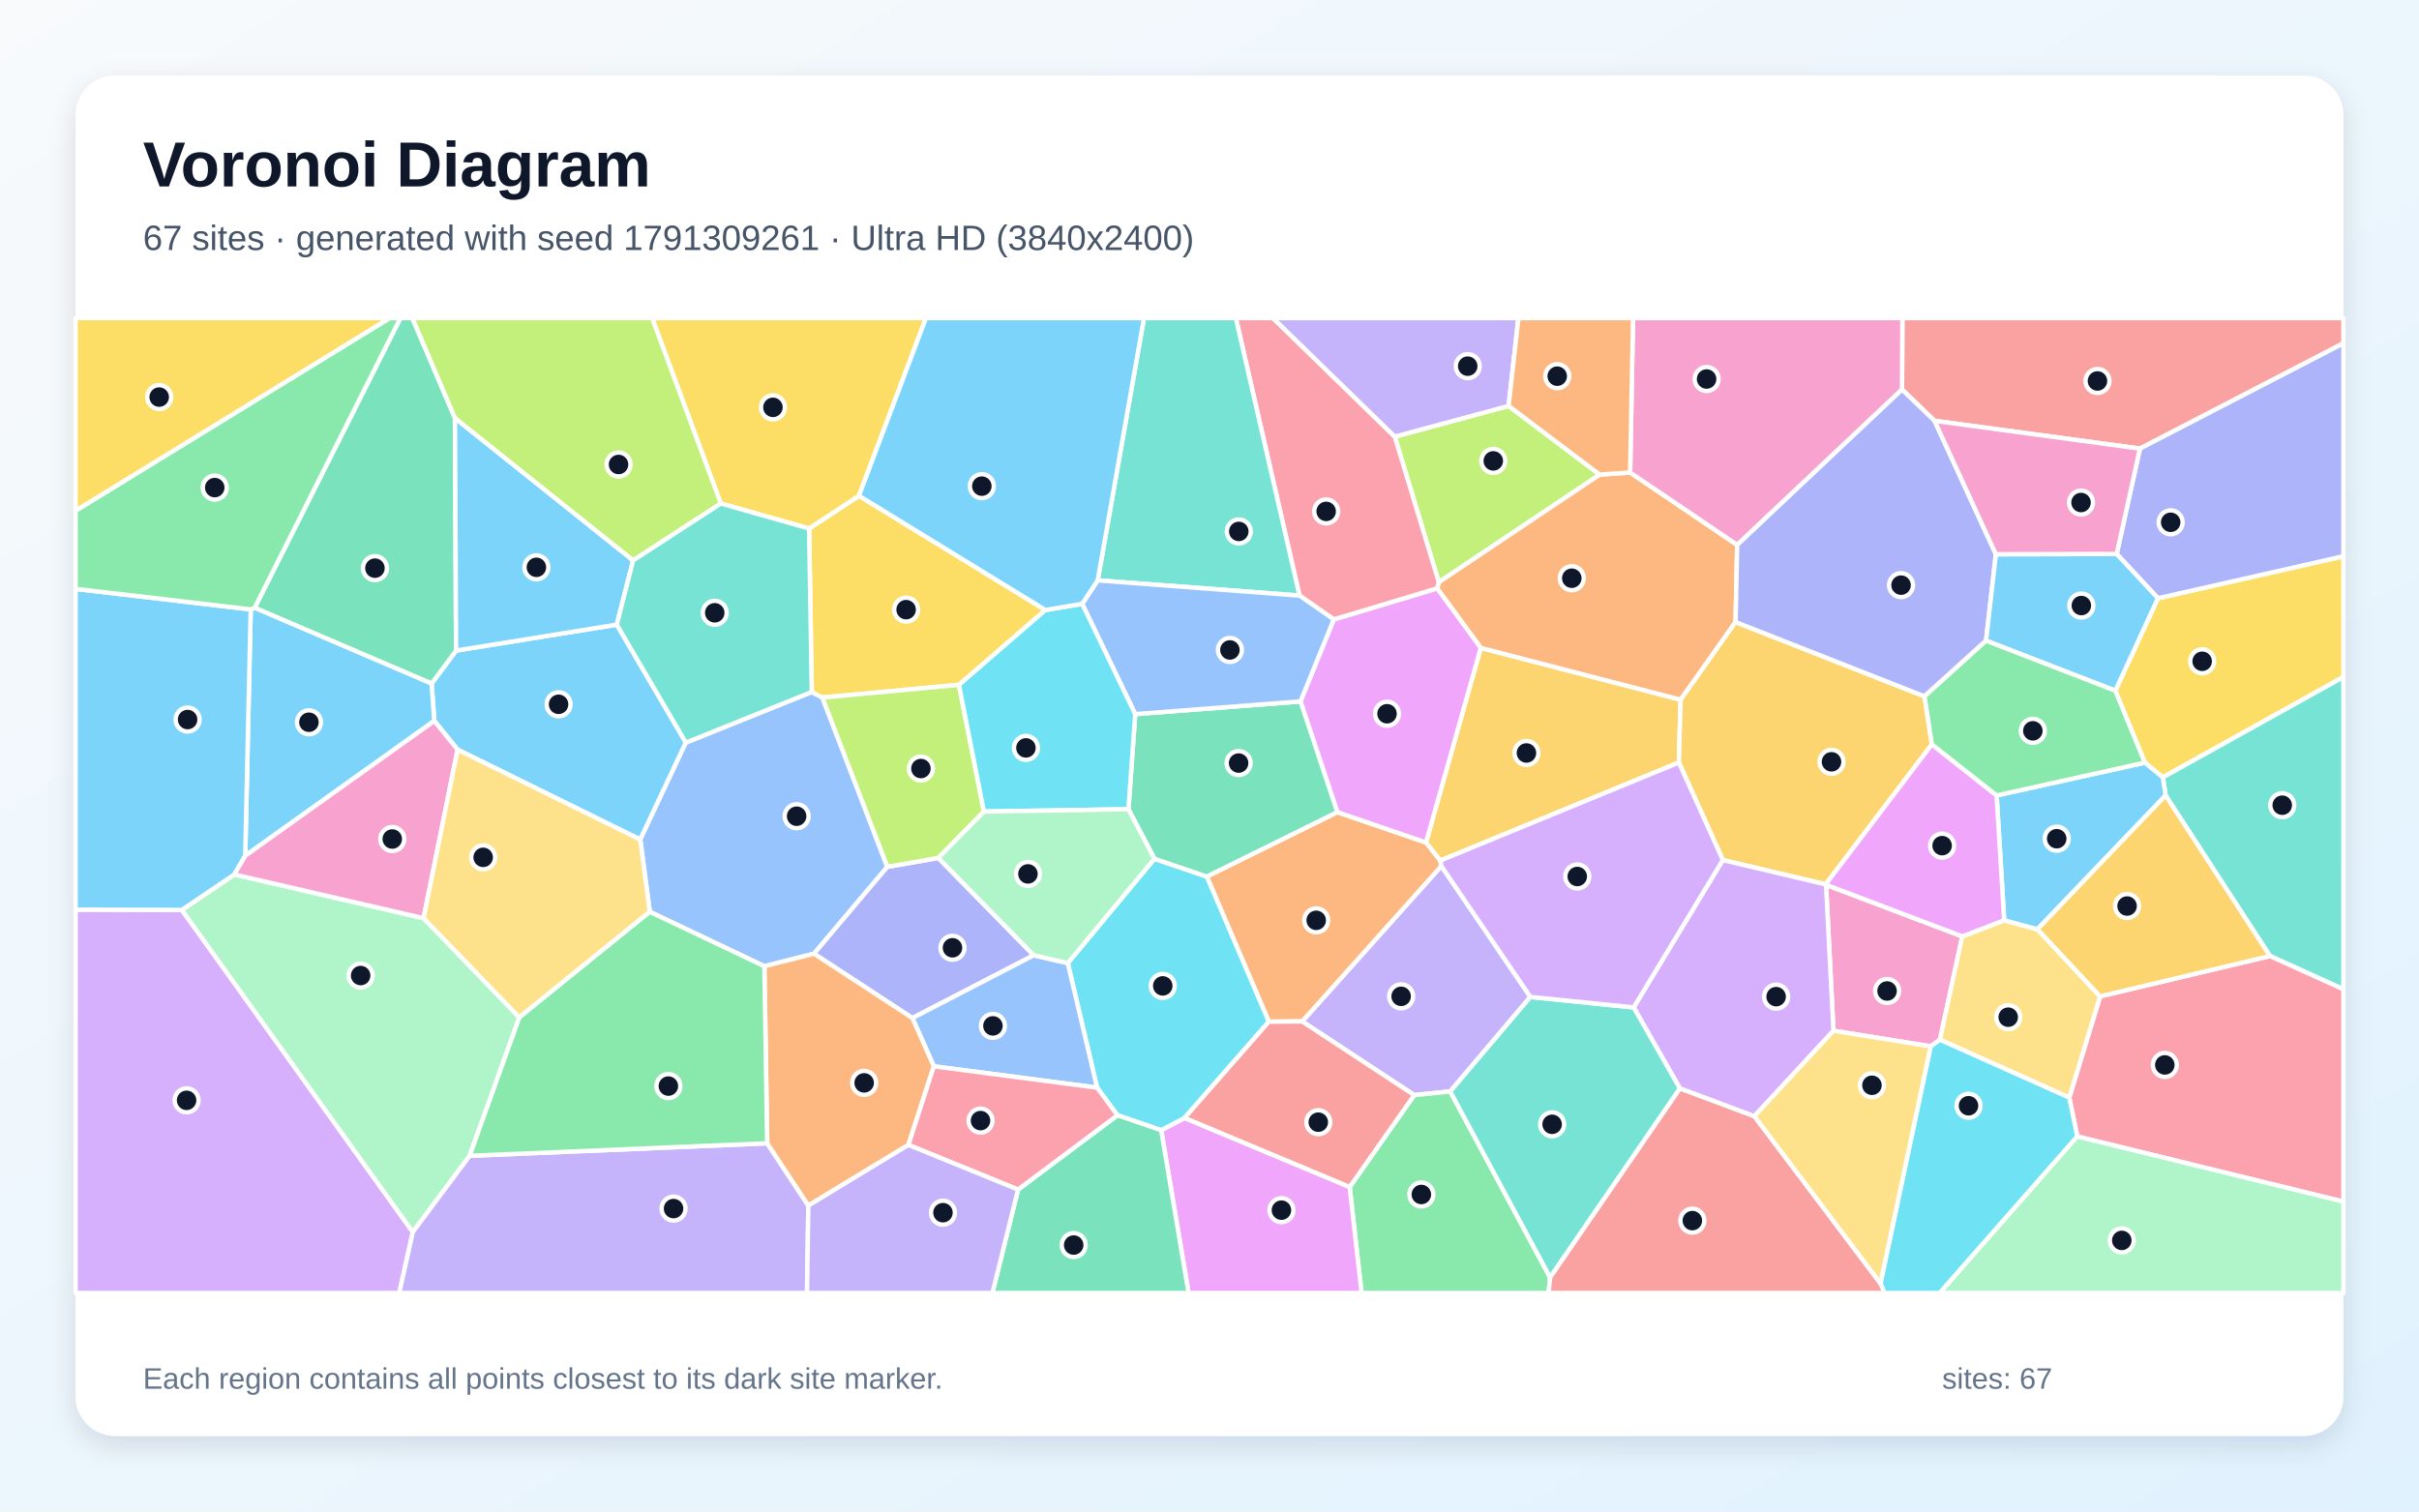
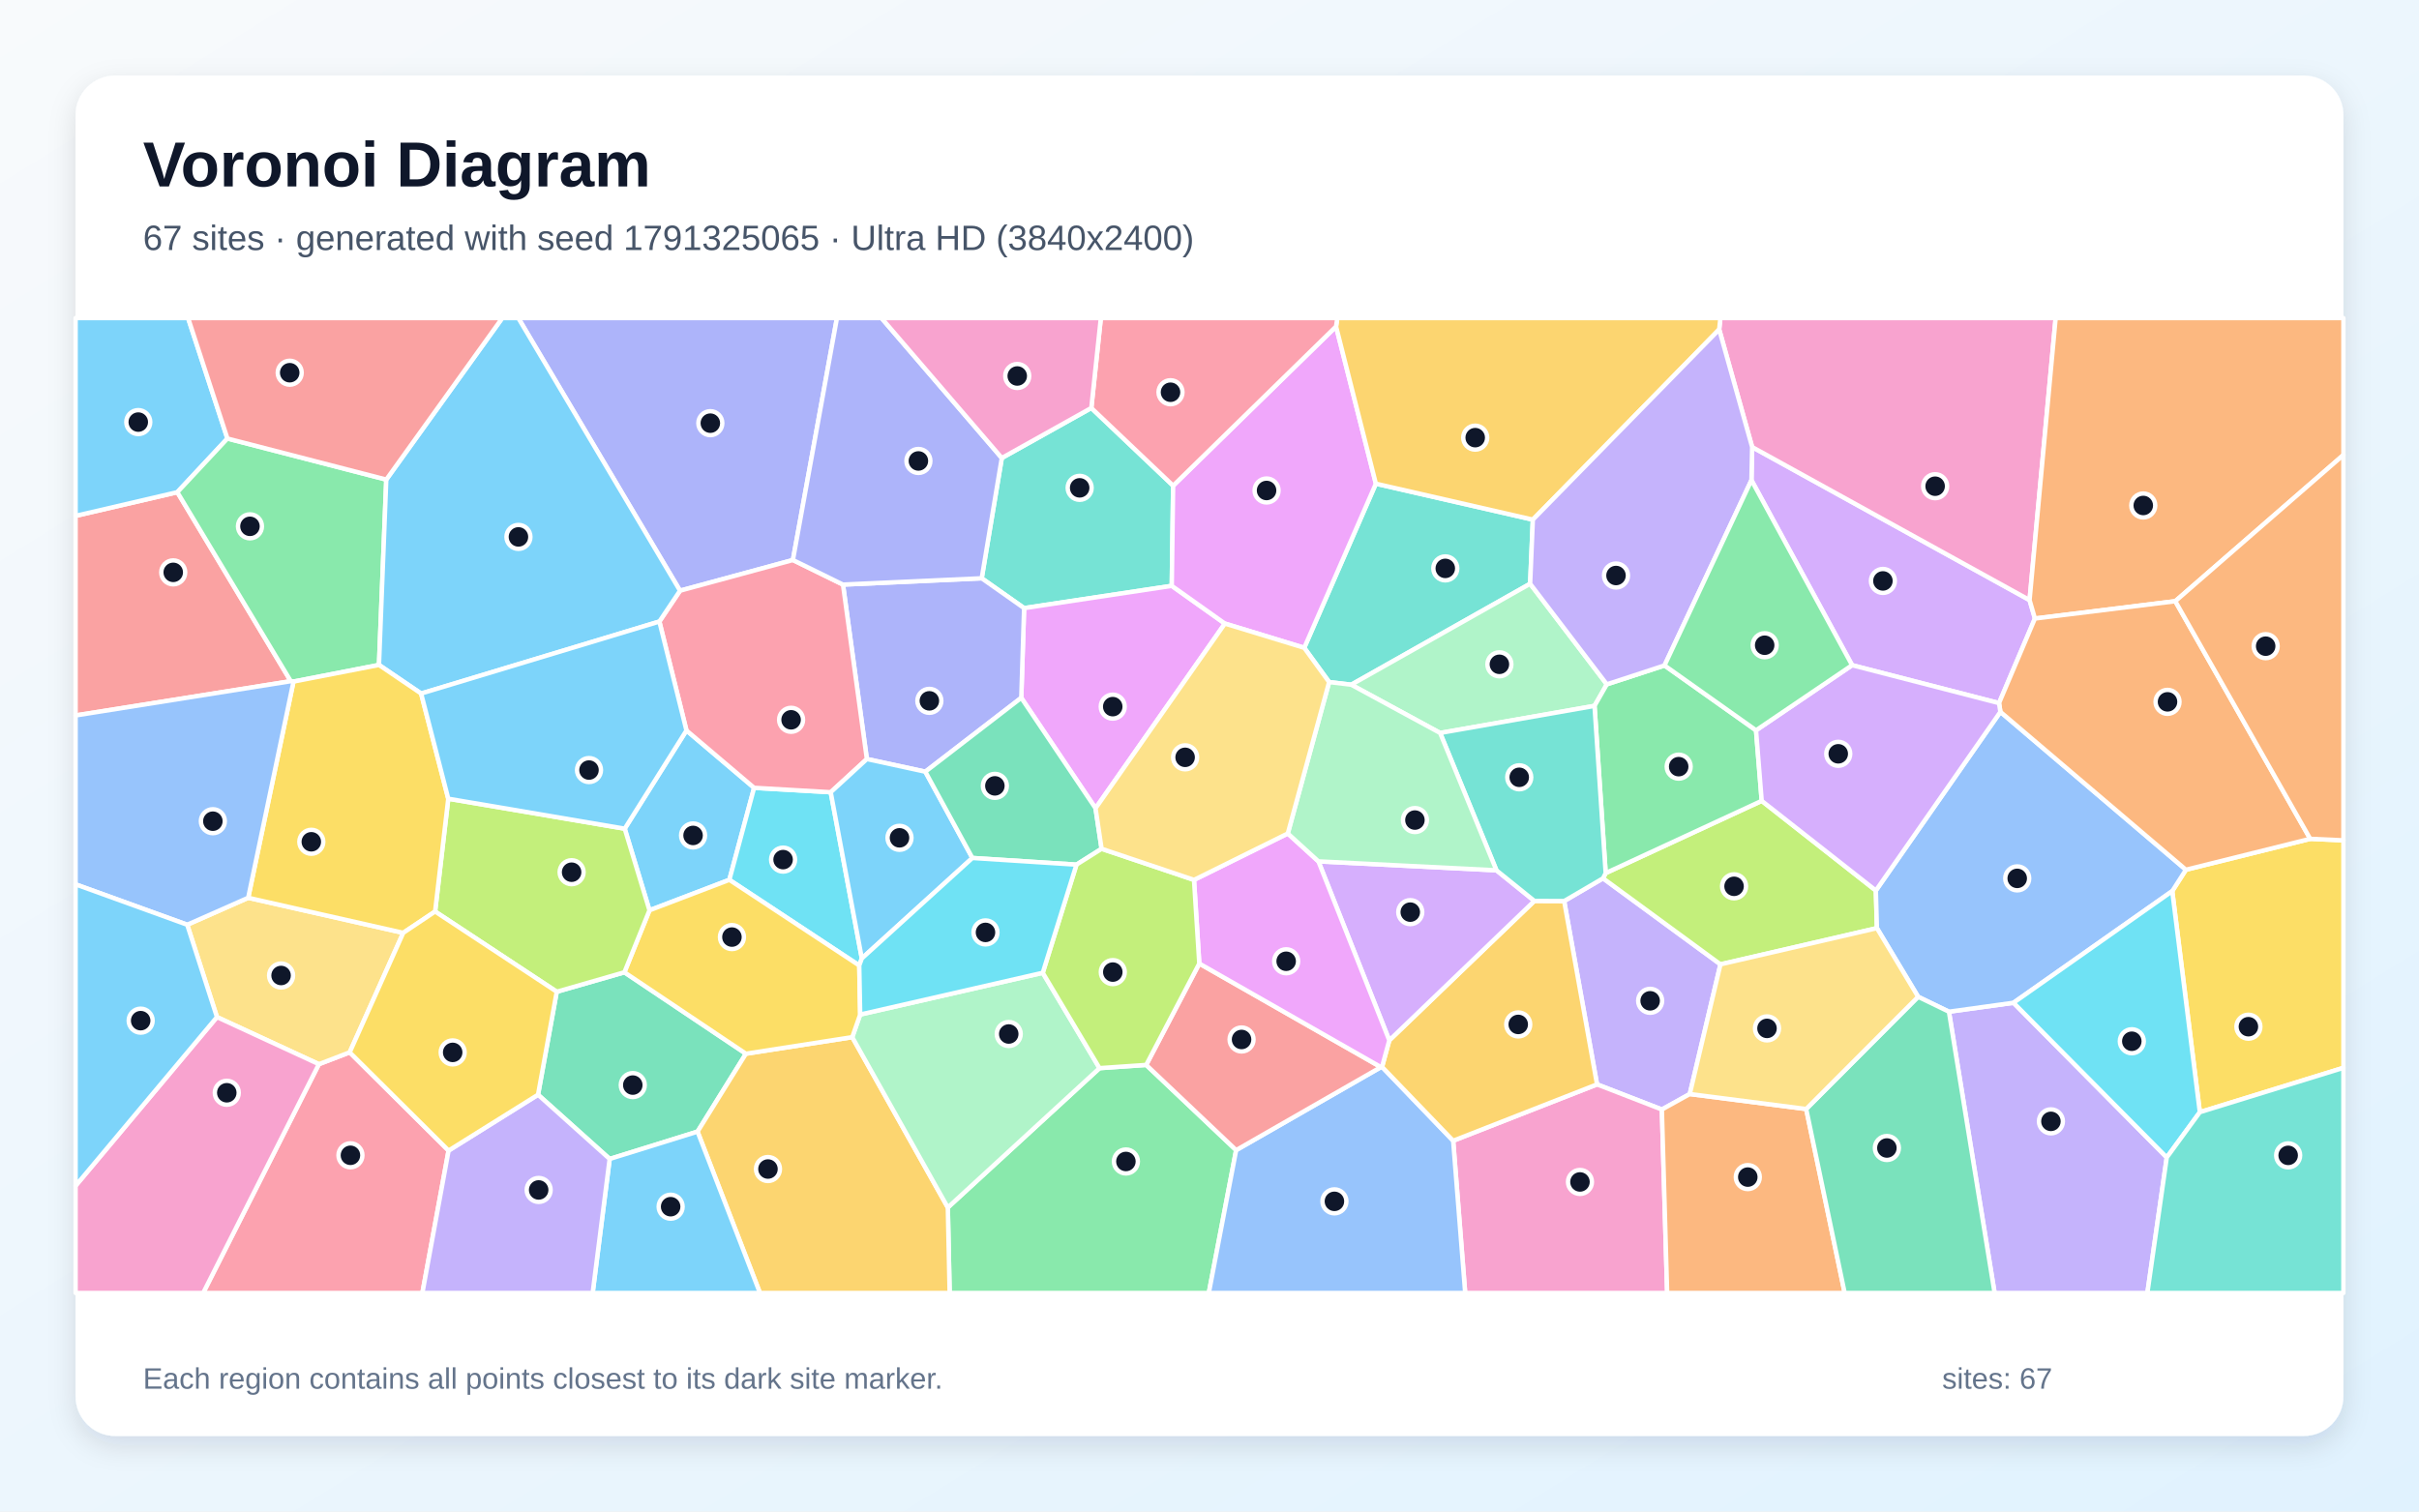
<svg xmlns="http://www.w3.org/2000/svg" width="3840" height="2400" viewBox="0 0 3840 2400" role="img" aria-labelledby="title description">
  <defs>
    <linearGradient id="background" x1="0" y1="0" x2="1" y2="1">
      <stop stop-color="#F8FAFC" />
      <stop offset="1" stop-color="#E0F2FE" />
    </linearGradient>
    <filter id="shadow" x="-5%" y="-5%" width="110%" height="110%">
      <feDropShadow dx="0" dy="15" stdDeviation="22" flood-color="#0F172A" flood-opacity=".12" />
    </filter>
  </defs>
  <rect width="3840" height="2400" fill="url(#background)" />
  <rect x="120" y="120" width="3600" height="2160" rx="63" fill="#FFFFFF" filter="url(#shadow)" />
  <g font-family="Arial, sans-serif">
    <text x="227" y="296" font-size="101" font-weight="700" fill="#0F172A">Voronoi Diagram</text>
-     <text x="227" y="397" font-size="56" fill="#475569">67 sites · generated with seed 1791309261 · Ultra HD (3840x2400)</text>
+     <text x="227" y="397" font-size="56" fill="#475569">67 sites · generated with seed 1791325065 · Ultra HD (3840x2400)</text>
  </g>
  <g stroke="#FFFFFF" stroke-width="7" stroke-linejoin="round">
-     <polygon points="726.4,1190.3 689.4,1144.7 685.1,1085.4 724.0,1033.0 979.1,991.8 1088.8,1179.1 1016.4,1333.1" fill="#38BDF8" fill-opacity="0.65" />
-     <polygon points="2429.4,1582.9 2302.1,1733.0 2245.0,1738.8 2067.1,1621.8 2288.0,1375.1" fill="#A78BFA" fill-opacity="0.65" />
-     <polygon points="3064.8,1661.4 2910.5,1636.6 2898.7,1404.9 3115.0,1486.8 3079.5,1650.9" fill="#F472B6" fill-opacity="0.65" />
-     <polygon points="2014.2,1622.3 1915.7,1391.8 2122.9,1289.5 2263.7,1337.7 2286.5,1366.4 2288.0,1375.1 2067.1,1621.8" fill="#FB923C" fill-opacity="0.65" />
-     <polygon points="3433.4,1234.3 3404.8,1210.9 3357.9,1096.7 3425.6,949.9 3720.0,883.2 3720.0,1074.9" fill="#FACC15" fill-opacity="0.65" />
-     <polygon points="2142.5,1884.7 2245.0,1738.8 2302.1,1733.0 2460.7,2028.4 2458.3,2053.0 2161.4,2053.0" fill="#4ADE80" fill-opacity="0.65" />
-     <polygon points="3603.4,1518.0 3437.7,1263.0 3433.4,1234.3 3720.0,1074.9 3720.0,1570.8" fill="#2DD4BF" fill-opacity="0.65" />
-     <polygon points="1213.4,1534.2 1031.5,1447.8 1016.4,1333.1 1088.8,1179.1 1288.6,1098.7 1305.5,1107.6 1408.6,1376.4 1292.1,1514.3" fill="#60A5FA" fill-opacity="0.65" />
-     <polygon points="1843.3,1794.6 1880.4,1775.0 2142.5,1884.7 2161.4,2053.0 1886.8,2053.0" fill="#E879F9" fill-opacity="0.65" />
-     <polygon points="722.2,663.8 724.0,1033.0 685.1,1085.4 404.2,965.1 635.6,505.0 654.6,505.0" fill="#34D399" fill-opacity="0.65" />
-     <polygon points="3397.0,712.3 3071.0,668.2 3019.3,618.5 3019.9,505.0 3720.0,505.0 3720.0,545.1" fill="#F87171" fill-opacity="0.65" />
-     <polygon points="1641.0,1516.8 1448.4,1616.5 1292.1,1514.3 1408.6,1376.4 1489.5,1362.2" fill="#818CF8" fill-opacity="0.65" />
-     <polygon points="2350.6,1028.7 2667.9,1111.0 2665.1,1210.7 2286.5,1366.4 2263.7,1337.7" fill="#FBBF24" fill-opacity="0.65" />
-     <polygon points="2394.8,644.5 2539.4,753.6 2284.0,924.5 2214.1,693.3" fill="#A3E635" fill-opacity="0.65" />
-     <polygon points="120.0,1444.3 288.7,1444.8 655.3,1956.3 633.8,2053.0 120.0,2053.0" fill="#C084FC" fill-opacity="0.65" />
-     <polygon points="3297.6,1804.5 3284.8,1742.8 3333.8,1582.0 3603.4,1518.0 3720.0,1570.8 3720.0,1908.0" fill="#FB7185" fill-opacity="0.65" />
-     <polygon points="1773.9,1770.8 1741.6,1727.0 1695.0,1529.2 1832.6,1363.5 1915.7,1391.8 2014.2,1622.3 1880.4,1775.0 1843.3,1794.6" fill="#22D3EE" fill-opacity="0.65" />
-     <polygon points="824.4,1615.4 745.5,1835.2 655.3,1956.3 288.7,1444.8 372.0,1388.5 672.4,1457.9" fill="#86EFAC" fill-opacity="0.65" />
-     <polygon points="3079.5,1650.9 3115.0,1486.8 3181.5,1461.2 3234.3,1475.5 3333.8,1582.0 3284.8,1742.8" fill="#FCD34D" fill-opacity="0.65" />
-     <polygon points="389.3,1358.8 398.0,967.6 404.2,965.1 685.1,1085.4 689.4,1144.7" fill="#38BDF8" fill-opacity="0.65" />
-     <polygon points="398.0,967.6 389.3,1358.8 372.0,1388.5 288.7,1444.8 120.0,1444.3 120.0,935.0" fill="#38BDF8" fill-opacity="0.65" />
-     <polygon points="655.3,1956.3 745.5,1835.2 1217.9,1815.3 1283.2,1914.2 1281.1,2053.0 633.8,2053.0" fill="#A78BFA" fill-opacity="0.65" />
-     <polygon points="672.4,1457.9 372.0,1388.5 389.3,1358.8 689.4,1144.7 726.4,1190.3" fill="#F472B6" fill-opacity="0.65" />
-     <polygon points="2281.3,934.2 2284.0,924.5 2539.4,753.6 2587.7,750.2 2757.7,865.2 2755.1,987.7 2667.9,1111.0 2350.6,1028.7" fill="#FB923C" fill-opacity="0.65" />
-     <polygon points="1284.4,839.2 1363.5,787.2 1659.5,968.6 1522.3,1087.4 1305.5,1107.6 1288.6,1098.7" fill="#FACC15" fill-opacity="0.65" />
-     <polygon points="404.2,965.1 398.0,967.6 120.0,935.0 120.0,810.9 618.5,505.0 635.6,505.0" fill="#4ADE80" fill-opacity="0.65" />
-     <polygon points="2666.9,1728.1 2460.7,2028.4 2302.1,1733.0 2429.4,1582.9 2593.6,1599.6" fill="#2DD4BF" fill-opacity="0.65" />
-     <polygon points="1482.4,1693.1 1448.4,1616.5 1641.0,1516.8 1695.0,1529.2 1741.6,1727.0" fill="#60A5FA" fill-opacity="0.65" />
-     <polygon points="2064.4,1113.7 2117.3,983.5 2281.3,934.2 2350.6,1028.7 2263.7,1337.7 2122.9,1289.5" fill="#E879F9" fill-opacity="0.65" />
-     <polygon points="1791.3,1284.9 1802.1,1133.9 2064.4,1113.7 2122.9,1289.5 1915.7,1391.8 1832.6,1363.5" fill="#34D399" fill-opacity="0.65" />
-     <polygon points="1880.4,1775.0 2014.2,1622.3 2067.1,1621.8 2245.0,1738.8 2142.5,1884.7" fill="#F87171" fill-opacity="0.65" />
-     <polygon points="3425.6,949.9 3360.1,879.6 3397.0,712.3 3720.0,545.1 3720.0,883.2" fill="#818CF8" fill-opacity="0.65" />
-     <polygon points="2735.0,1365.7 2665.1,1210.7 2667.9,1111.0 2755.1,987.7 3055.0,1105.7 3066.7,1181.9 2898.1,1404.2" fill="#FBBF24" fill-opacity="0.65" />
-     <polygon points="1561.9,1288.6 1489.5,1362.2 1408.6,1376.4 1305.5,1107.6 1522.3,1087.4" fill="#A3E635" fill-opacity="0.65" />
-     <polygon points="2665.1,1210.7 2735.0,1365.7 2593.6,1599.6 2429.4,1582.9 2288.0,1375.1 2286.5,1366.4" fill="#C084FC" fill-opacity="0.65" />
-     <polygon points="2214.1,693.3 2284.0,924.5 2281.3,934.2 2117.3,983.5 2062.9,945.7 1961.8,505.0 2020.8,505.0" fill="#FB7185" fill-opacity="0.65" />
-     <polygon points="2985.1,2037.7 3064.8,1661.4 3079.5,1650.9 3284.8,1742.8 3297.6,1804.5 3079.2,2053.0 2991.5,2053.0" fill="#22D3EE" fill-opacity="0.65" />
-     <polygon points="3297.6,1804.5 3720.0,1908.0 3720.0,2053.0 3079.2,2053.0" fill="#86EFAC" fill-opacity="0.65" />
-     <polygon points="824.4,1615.4 672.4,1457.9 726.4,1190.3 1016.4,1333.1 1031.5,1447.8" fill="#FCD34D" fill-opacity="0.65" />
-     <polygon points="3437.7,1263.0 3234.3,1475.5 3181.5,1461.2 3169.5,1263.0 3404.8,1210.9 3433.4,1234.3" fill="#38BDF8" fill-opacity="0.65" />
-     <polygon points="1005.1,889.8 979.1,991.8 724.0,1033.0 722.2,663.8" fill="#38BDF8" fill-opacity="0.65" />
-     <polygon points="2394.8,644.5 2214.1,693.3 2020.8,505.0 2410.4,505.0" fill="#A78BFA" fill-opacity="0.65" />
-     <polygon points="3019.3,618.5 2757.7,865.2 2587.7,750.2 2592.3,505.0 3019.9,505.0" fill="#F472B6" fill-opacity="0.65" />
-     <polygon points="1442.0,1817.9 1283.2,1914.2 1217.9,1815.3 1213.4,1534.2 1292.1,1514.3 1448.4,1616.5 1482.4,1693.1" fill="#FB923C" fill-opacity="0.65" />
-     <polygon points="1363.5,787.2 1284.4,839.2 1144.2,799.5 1035.2,505.0 1469.9,505.0" fill="#FACC15" fill-opacity="0.65" />
-     <polygon points="1217.9,1815.3 745.5,1835.2 824.4,1615.4 1031.5,1447.8 1213.4,1534.2" fill="#4ADE80" fill-opacity="0.65" />
-     <polygon points="2062.9,945.7 1742.5,921.5 1816.0,505.0 1961.8,505.0" fill="#2DD4BF" fill-opacity="0.65" />
-     <polygon points="1742.5,921.5 2062.9,945.7 2117.3,983.5 2064.4,1113.7 1802.1,1133.9 1717.9,958.8" fill="#60A5FA" fill-opacity="0.65" />
-     <polygon points="2898.1,1404.2 3066.7,1181.9 3169.5,1263.0 3181.5,1461.2 3115.0,1486.8 2898.7,1404.9" fill="#E879F9" fill-opacity="0.65" />
-     <polygon points="1616.1,1888.8 1773.9,1770.8 1843.3,1794.6 1886.8,2053.0 1575.4,2053.0" fill="#34D399" fill-opacity="0.65" />
-     <polygon points="2460.7,2028.4 2666.9,1728.1 2785.0,1772.3 2985.1,2037.7 2991.5,2053.0 2458.3,2053.0" fill="#F87171" fill-opacity="0.65" />
-     <polygon points="3019.3,618.5 3071.0,668.2 3168.3,880.0 3152.7,1017.3 3055.0,1105.7 2755.1,987.7 2757.7,865.2" fill="#818CF8" fill-opacity="0.65" />
-     <polygon points="3333.8,1582.0 3234.3,1475.5 3437.7,1263.0 3603.4,1518.0" fill="#FBBF24" fill-opacity="0.65" />
-     <polygon points="1144.2,799.5 1005.1,889.8 722.2,663.8 654.6,505.0 1035.2,505.0" fill="#A3E635" fill-opacity="0.65" />
-     <polygon points="2785.0,1772.3 2666.9,1728.1 2593.6,1599.6 2735.0,1365.7 2898.1,1404.2 2898.7,1404.9 2910.5,1636.6" fill="#C084FC" fill-opacity="0.65" />
-     <polygon points="1442.0,1817.9 1482.4,1693.1 1741.6,1727.0 1773.9,1770.8 1616.1,1888.8" fill="#FB7185" fill-opacity="0.65" />
-     <polygon points="1717.9,958.8 1802.1,1133.9 1791.3,1284.9 1561.9,1288.6 1522.3,1087.4 1659.5,968.6" fill="#22D3EE" fill-opacity="0.65" />
-     <polygon points="1561.9,1288.6 1791.3,1284.9 1832.6,1363.5 1695.0,1529.2 1641.0,1516.8 1489.5,1362.2" fill="#86EFAC" fill-opacity="0.65" />
-     <polygon points="2785.0,1772.3 2910.5,1636.6 3064.8,1661.4 2985.1,2037.7" fill="#FCD34D" fill-opacity="0.65" />
-     <polygon points="1742.5,921.5 1717.9,958.8 1659.5,968.6 1363.5,787.2 1469.9,505.0 1816.0,505.0" fill="#38BDF8" fill-opacity="0.65" />
-     <polygon points="3152.7,1017.3 3168.3,880.0 3360.1,879.6 3425.6,949.9 3357.9,1096.7" fill="#38BDF8" fill-opacity="0.65" />
-     <polygon points="1283.2,1914.2 1442.0,1817.9 1616.1,1888.8 1575.4,2053.0 1281.1,2053.0" fill="#A78BFA" fill-opacity="0.65" />
-     <polygon points="3168.3,880.0 3071.0,668.2 3397.0,712.3 3360.1,879.6" fill="#F472B6" fill-opacity="0.65" />
-     <polygon points="2587.7,750.2 2539.4,753.6 2394.8,644.5 2410.4,505.0 2592.3,505.0" fill="#FB923C" fill-opacity="0.65" />
-     <polygon points="120.0,810.9 120.0,505.0 618.5,505.0" fill="#FACC15" fill-opacity="0.65" />
-     <polygon points="3169.5,1263.0 3066.7,1181.9 3055.0,1105.7 3152.7,1017.3 3357.9,1096.7 3404.8,1210.9" fill="#4ADE80" fill-opacity="0.65" />
-     <polygon points="1144.2,799.5 1284.4,839.2 1288.6,1098.7 1088.8,1179.1 979.1,991.8 1005.1,889.8" fill="#2DD4BF" fill-opacity="0.65" />
+     <polygon points="1089.7,1159.8 1197.1,1250.9 1157.8,1397.0 1031.0,1445.4 991.7,1315.8" fill="#38BDF8" fill-opacity="0.65" />
+     <polygon points="2483.0,1430.7 2544.7,1394.6 2731.1,1531.2 2682.4,1737.1 2638.1,1761.7 2535.2,1721.8" fill="#A78BFA" fill-opacity="0.65" />
+     <polygon points="2306.8,1811.3 2535.2,1721.8 2638.1,1761.7 2646.5,2053.0 2325.9,2053.0" fill="#F472B6" fill-opacity="0.65" />
+     <polygon points="2638.1,1761.7 2682.4,1737.1 2867.2,1760.9 2928.3,2053.0 2646.5,2053.0" fill="#FB923C" fill-opacity="0.65" />
+     <polygon points="3492.1,1765.9 3448.3,1414.9 3470.0,1381.0 3667.3,1331.9 3720.0,1334.3 3720.0,1695.5" fill="#FACC15" fill-opacity="0.65" />
+     <polygon points="1504.6,1917.3 1745.4,1696.0 1819.5,1690.9 1962.3,1826.2 1918.9,2053.0 1507.5,2053.0" fill="#4ADE80" fill-opacity="0.65" />
+     <polygon points="1732.4,647.8 1862.3,771.2 1860.1,930.2 1625.7,965.6 1558.4,918.2 1590.3,727.2" fill="#2DD4BF" fill-opacity="0.65" />
+     <polygon points="1962.3,1826.2 2192.1,1694.4 2193.9,1694.0 2306.8,1811.3 2325.9,2053.0 1918.9,2053.0" fill="#60A5FA" fill-opacity="0.65" />
+     <polygon points="1739.1,1283.4 1621.2,1108.0 1625.7,965.6 1860.1,930.2 1944.4,990.1" fill="#E879F9" fill-opacity="0.65" />
+     <polygon points="967.8,1840.2 854.1,1738.2 883.8,1574.7 991.2,1543.8 1184.1,1673.1 1107.3,1796.8" fill="#34D399" fill-opacity="0.65" />
+     <polygon points="461.6,1081.6 120.0,1136.0 120.0,819.1 281.5,781.5" fill="#F87171" fill-opacity="0.65" />
+     <polygon points="1468.9,1225.3 1376.1,1205.2 1338.2,928.2 1558.4,918.2 1625.7,965.6 1621.2,1108.0" fill="#818CF8" fill-opacity="0.65" />
+     <polygon points="1107.3,1796.8 1184.1,1673.1 1352.9,1646.8 1504.6,1917.3 1507.5,2053.0 1206.4,2053.0" fill="#FBBF24" fill-opacity="0.65" />
+     <polygon points="2548.9,1386.3 2796.6,1271.6 2977.8,1414.0 2979.5,1473.7 2731.1,1531.2 2544.7,1394.6" fill="#A3E635" fill-opacity="0.65" />
+     <polygon points="2940.1,1056.2 2780.3,762.4 2781.4,709.8 3221.8,952.8 3230.3,982.1 3173.3,1116.4" fill="#C084FC" fill-opacity="0.65" />
+     <polygon points="506.2,1689.7 555.1,1670.9 712.1,1826.9 670.5,2053.0 322.5,2053.0" fill="#FB7185" fill-opacity="0.65" />
+     <polygon points="1368.1,1521.8 1364.0,1533.0 1157.8,1397.0 1197.1,1250.9 1318.7,1257.9" fill="#22D3EE" fill-opacity="0.65" />
+     <polygon points="1352.9,1646.8 1365.5,1610.9 1655.3,1544.6 1745.4,1696.0 1504.6,1917.3" fill="#86EFAC" fill-opacity="0.65" />
+     <polygon points="297.2,1468.3 394.0,1425.5 640.1,1481.2 555.1,1670.9 506.2,1689.7 344.4,1614.9" fill="#FCD34D" fill-opacity="0.65" />
+     <polygon points="967.8,1840.2 1107.3,1796.8 1206.4,2053.0 940.8,2053.0" fill="#38BDF8" fill-opacity="0.65" />
+     <polygon points="361.0,696.3 281.5,781.5 120.0,819.1 120.0,505.0 298.6,505.0" fill="#38BDF8" fill-opacity="0.65" />
+     <polygon points="3093.8,1606.4 3196.3,1592.2 3439.6,1837.8 3408.8,2053.0 3166.3,2053.0" fill="#A78BFA" fill-opacity="0.65" />
+     <polygon points="3221.8,952.8 2781.4,709.8 2729.1,523.1 2731.0,505.0 3263.2,505.0" fill="#F472B6" fill-opacity="0.65" />
+     <polygon points="3453.1,954.6 3230.3,982.1 3221.8,952.8 3263.2,505.0 3720.0,505.0 3720.0,722.4" fill="#FB923C" fill-opacity="0.65" />
+     <polygon points="1365.5,1610.9 1352.9,1646.8 1184.1,1673.1 991.2,1543.8 1031.0,1445.4 1157.8,1397.0 1364.0,1533.0" fill="#FACC15" fill-opacity="0.65" />
+     <polygon points="613.2,761.5 601.6,1055.8 465.9,1082.2 461.6,1081.6 281.5,781.5 361.0,696.3" fill="#4ADE80" fill-opacity="0.65" />
+     <polygon points="2433.3,825.1 2429.0,926.9 2145.0,1087.2 2109.9,1083.0 2070.4,1028.6 2184.1,768.0" fill="#2DD4BF" fill-opacity="0.65" />
+     <polygon points="3175.5,1130.3 3470.0,1381.0 3448.3,1414.9 3196.3,1592.2 3093.8,1606.4 3044.9,1582.7 2979.5,1473.7 2977.8,1414.0" fill="#60A5FA" fill-opacity="0.65" />
+     <polygon points="2120.9,518.4 2184.1,768.0 2070.4,1028.6 1944.4,990.1 1860.1,930.2 1862.3,771.2" fill="#E879F9" fill-opacity="0.65" />
+     <polygon points="2867.2,1760.9 3044.9,1582.7 3093.8,1606.4 3166.3,2053.0 2928.3,2053.0" fill="#34D399" fill-opacity="0.65" />
+     <polygon points="1903.8,1529.9 2192.1,1694.4 1962.3,1826.2 1819.5,1690.9" fill="#F87171" fill-opacity="0.65" />
+     <polygon points="1258.7,889.2 1079.5,937.9 822.8,505.0 1328.6,505.0" fill="#818CF8" fill-opacity="0.65" />
+     <polygon points="2193.9,1694.0 2205.4,1651.9 2435.7,1430.5 2483.0,1430.7 2535.2,1721.8 2306.8,1811.3" fill="#FBBF24" fill-opacity="0.65" />
+     <polygon points="991.2,1543.8 883.8,1574.7 690.7,1447.3 711.6,1268.2 991.7,1315.8 1031.0,1445.4" fill="#A3E635" fill-opacity="0.65" />
+     <polygon points="2375.5,1381.9 2435.7,1430.5 2205.4,1651.9 2092.9,1367.7" fill="#C084FC" fill-opacity="0.65" />
+     <polygon points="1046.7,986.9 1079.5,937.9 1258.7,889.2 1338.2,928.2 1376.1,1205.2 1318.7,1257.9 1197.1,1250.9 1089.7,1159.8" fill="#FB7185" fill-opacity="0.65" />
+     <polygon points="3439.6,1837.8 3196.3,1592.2 3448.3,1414.9 3492.1,1765.9" fill="#22D3EE" fill-opacity="0.65" />
+     <polygon points="2145.0,1087.2 2429.0,926.9 2550.7,1086.6 2531.2,1120.8 2286.1,1163.8" fill="#86EFAC" fill-opacity="0.65" />
+     <polygon points="2979.5,1473.7 3044.9,1582.7 2867.2,1760.9 2682.4,1737.1 2731.1,1531.2" fill="#FCD34D" fill-opacity="0.65" />
+     <polygon points="1543.6,1362.3 1368.1,1521.8 1318.7,1257.9 1376.1,1205.2 1468.9,1225.3" fill="#38BDF8" fill-opacity="0.65" />
+     <polygon points="1079.5,937.9 1046.7,986.9 668.5,1101.2 601.6,1055.8 613.2,761.5 797.3,505.0 822.8,505.0" fill="#38BDF8" fill-opacity="0.65" />
+     <polygon points="712.1,1826.9 854.1,1738.2 967.8,1840.2 940.8,2053.0 670.5,2053.0" fill="#A78BFA" fill-opacity="0.65" />
+     <polygon points="120.0,1882.8 344.4,1614.9 506.2,1689.7 322.5,2053.0 120.0,2053.0" fill="#F472B6" fill-opacity="0.65" />
+     <polygon points="3667.3,1331.9 3470.0,1381.0 3175.5,1130.3 3173.3,1116.4 3230.3,982.1 3453.1,954.6" fill="#FB923C" fill-opacity="0.65" />
+     <polygon points="668.5,1101.2 711.6,1268.2 690.7,1447.3 640.1,1481.2 394.0,1425.5 465.9,1082.2 601.6,1055.8" fill="#FACC15" fill-opacity="0.65" />
+     <polygon points="2531.2,1120.8 2550.7,1086.6 2642.3,1056.6 2787.6,1159.6 2796.6,1271.6 2548.9,1386.3" fill="#4ADE80" fill-opacity="0.65" />
+     <polygon points="2375.5,1381.9 2286.1,1163.8 2531.2,1120.8 2548.9,1386.3 2544.7,1394.6 2483.0,1430.7 2435.7,1430.5" fill="#2DD4BF" fill-opacity="0.65" />
+     <polygon points="394.0,1425.5 297.2,1468.3 120.0,1404.2 120.0,1136.0 461.6,1081.6 465.9,1082.2" fill="#60A5FA" fill-opacity="0.65" />
+     <polygon points="2044.3,1323.4 2092.9,1367.7 2205.4,1651.9 2193.9,1694.0 2192.1,1694.4 1903.8,1529.9 1895.4,1397.1" fill="#E879F9" fill-opacity="0.65" />
+     <polygon points="1748.7,1347.7 1708.8,1372.9 1543.6,1362.3 1468.9,1225.3 1621.2,1108.0 1739.1,1283.4" fill="#34D399" fill-opacity="0.65" />
+     <polygon points="613.2,761.5 361.0,696.3 298.6,505.0 797.3,505.0" fill="#F87171" fill-opacity="0.65" />
+     <polygon points="1590.3,727.2 1558.4,918.2 1338.2,928.2 1258.7,889.2 1328.6,505.0 1399.3,505.0" fill="#818CF8" fill-opacity="0.65" />
+     <polygon points="2729.1,523.1 2433.3,825.1 2184.1,768.0 2120.9,518.4 2122.9,505.0 2731.0,505.0" fill="#FBBF24" fill-opacity="0.65" />
+     <polygon points="1895.4,1397.1 1903.8,1529.9 1819.5,1690.9 1745.4,1696.0 1655.3,1544.6 1708.8,1372.9 1748.7,1347.7" fill="#A3E635" fill-opacity="0.65" />
+     <polygon points="2787.6,1159.6 2940.1,1056.2 3173.3,1116.4 3175.5,1130.3 2977.8,1414.0 2796.6,1271.6" fill="#C084FC" fill-opacity="0.65" />
+     <polygon points="2120.9,518.4 1862.3,771.2 1732.4,647.8 1747.5,505.0 2122.9,505.0" fill="#FB7185" fill-opacity="0.65" />
+     <polygon points="1364.0,1533.0 1368.1,1521.8 1543.6,1362.3 1708.8,1372.9 1655.3,1544.6 1365.5,1610.9" fill="#22D3EE" fill-opacity="0.65" />
+     <polygon points="2375.5,1381.9 2092.9,1367.7 2044.3,1323.4 2109.9,1083.0 2145.0,1087.2 2286.1,1163.8" fill="#86EFAC" fill-opacity="0.65" />
+     <polygon points="2044.3,1323.4 1895.4,1397.1 1748.7,1347.7 1739.1,1283.4 1944.4,990.1 2070.4,1028.6 2109.9,1083.0" fill="#FCD34D" fill-opacity="0.65" />
+     <polygon points="711.6,1268.2 668.5,1101.2 1046.7,986.9 1089.7,1159.8 991.7,1315.8" fill="#38BDF8" fill-opacity="0.65" />
+     <polygon points="120.0,1882.8 120.0,1404.2 297.2,1468.3 344.4,1614.9" fill="#38BDF8" fill-opacity="0.65" />
+     <polygon points="2729.1,523.1 2781.4,709.8 2780.3,762.4 2642.3,1056.6 2550.7,1086.6 2429.0,926.9 2433.3,825.1" fill="#A78BFA" fill-opacity="0.65" />
+     <polygon points="1732.4,647.8 1590.3,727.2 1399.3,505.0 1747.5,505.0" fill="#F472B6" fill-opacity="0.65" />
+     <polygon points="3667.3,1331.9 3453.1,954.6 3720.0,722.4 3720.0,1334.3" fill="#FB923C" fill-opacity="0.65" />
+     <polygon points="712.1,1826.9 555.1,1670.9 640.1,1481.2 690.7,1447.3 883.8,1574.7 854.1,1738.2" fill="#FACC15" fill-opacity="0.65" />
+     <polygon points="2787.6,1159.6 2642.3,1056.6 2780.3,762.4 2940.1,1056.2" fill="#4ADE80" fill-opacity="0.65" />
+     <polygon points="3439.6,1837.8 3492.1,1765.9 3720.0,1695.5 3720.0,2053.0 3408.8,2053.0" fill="#2DD4BF" fill-opacity="0.65" />
  </g>
  <g>
-     <circle cx="886.7" cy="1118.3" r="19" fill="#0F172A" stroke="#FFFFFF" stroke-width="7" />
-     <circle cx="2224.2" cy="1582.0" r="19" fill="#0F172A" stroke="#FFFFFF" stroke-width="7" />
-     <circle cx="2995.6" cy="1573.5" r="19" fill="#0F172A" stroke="#FFFFFF" stroke-width="7" />
-     <circle cx="2089.4" cy="1461.3" r="19" fill="#0F172A" stroke="#FFFFFF" stroke-width="7" />
-     <circle cx="3495.8" cy="1050.0" r="19" fill="#0F172A" stroke="#FFFFFF" stroke-width="7" />
-     <circle cx="2256.3" cy="1896.6" r="19" fill="#0F172A" stroke="#FFFFFF" stroke-width="7" />
-     <circle cx="3622.9" cy="1278.5" r="19" fill="#0F172A" stroke="#FFFFFF" stroke-width="7" />
-     <circle cx="1264.6" cy="1296.0" r="19" fill="#0F172A" stroke="#FFFFFF" stroke-width="7" />
-     <circle cx="2034.2" cy="1921.5" r="19" fill="#0F172A" stroke="#FFFFFF" stroke-width="7" />
-     <circle cx="595.2" cy="902.1" r="19" fill="#0F172A" stroke="#FFFFFF" stroke-width="7" />
-     <circle cx="3329.6" cy="604.9" r="19" fill="#0F172A" stroke="#FFFFFF" stroke-width="7" />
-     <circle cx="1512.0" cy="1504.9" r="19" fill="#0F172A" stroke="#FFFFFF" stroke-width="7" />
-     <circle cx="2423.1" cy="1195.6" r="19" fill="#0F172A" stroke="#FFFFFF" stroke-width="7" />
-     <circle cx="2370.5" cy="731.8" r="19" fill="#0F172A" stroke="#FFFFFF" stroke-width="7" />
-     <circle cx="296.2" cy="1747.1" r="19" fill="#0F172A" stroke="#FFFFFF" stroke-width="7" />
-     <circle cx="3436.5" cy="1690.9" r="19" fill="#0F172A" stroke="#FFFFFF" stroke-width="7" />
-     <circle cx="1845.8" cy="1565.4" r="19" fill="#0F172A" stroke="#FFFFFF" stroke-width="7" />
-     <circle cx="572.5" cy="1549.0" r="19" fill="#0F172A" stroke="#FFFFFF" stroke-width="7" />
-     <circle cx="3187.9" cy="1615.1" r="19" fill="#0F172A" stroke="#FFFFFF" stroke-width="7" />
-     <circle cx="490.4" cy="1146.8" r="19" fill="#0F172A" stroke="#FFFFFF" stroke-width="7" />
-     <circle cx="297.8" cy="1142.5" r="19" fill="#0F172A" stroke="#FFFFFF" stroke-width="7" />
-     <circle cx="1069.2" cy="1919.0" r="19" fill="#0F172A" stroke="#FFFFFF" stroke-width="7" />
-     <circle cx="622.7" cy="1332.2" r="19" fill="#0F172A" stroke="#FFFFFF" stroke-width="7" />
-     <circle cx="2495.1" cy="918.1" r="19" fill="#0F172A" stroke="#FFFFFF" stroke-width="7" />
-     <circle cx="1438.4" cy="968.0" r="19" fill="#0F172A" stroke="#FFFFFF" stroke-width="7" />
-     <circle cx="340.9" cy="774.2" r="19" fill="#0F172A" stroke="#FFFFFF" stroke-width="7" />
-     <circle cx="2463.9" cy="1785.2" r="19" fill="#0F172A" stroke="#FFFFFF" stroke-width="7" />
-     <circle cx="1576.2" cy="1628.9" r="19" fill="#0F172A" stroke="#FFFFFF" stroke-width="7" />
-     <circle cx="2201.8" cy="1133.3" r="19" fill="#0F172A" stroke="#FFFFFF" stroke-width="7" />
-     <circle cx="1966.2" cy="1211.6" r="19" fill="#0F172A" stroke="#FFFFFF" stroke-width="7" />
-     <circle cx="2092.7" cy="1781.8" r="19" fill="#0F172A" stroke="#FFFFFF" stroke-width="7" />
-     <circle cx="3445.8" cy="829.3" r="19" fill="#0F172A" stroke="#FFFFFF" stroke-width="7" />
-     <circle cx="2907.4" cy="1209.6" r="19" fill="#0F172A" stroke="#FFFFFF" stroke-width="7" />
-     <circle cx="1461.9" cy="1220.3" r="19" fill="#0F172A" stroke="#FFFFFF" stroke-width="7" />
-     <circle cx="2503.8" cy="1391.7" r="19" fill="#0F172A" stroke="#FFFFFF" stroke-width="7" />
-     <circle cx="2105.2" cy="812.0" r="19" fill="#0F172A" stroke="#FFFFFF" stroke-width="7" />
-     <circle cx="3124.9" cy="1755.7" r="19" fill="#0F172A" stroke="#FFFFFF" stroke-width="7" />
-     <circle cx="3368.2" cy="1969.5" r="19" fill="#0F172A" stroke="#FFFFFF" stroke-width="7" />
-     <circle cx="767.0" cy="1361.3" r="19" fill="#0F172A" stroke="#FFFFFF" stroke-width="7" />
-     <circle cx="3264.9" cy="1331.7" r="19" fill="#0F172A" stroke="#FFFFFF" stroke-width="7" />
-     <circle cx="851.5" cy="900.8" r="19" fill="#0F172A" stroke="#FFFFFF" stroke-width="7" />
-     <circle cx="2329.9" cy="581.4" r="19" fill="#0F172A" stroke="#FFFFFF" stroke-width="7" />
-     <circle cx="2709.1" cy="601.8" r="19" fill="#0F172A" stroke="#FFFFFF" stroke-width="7" />
-     <circle cx="1371.8" cy="1719.4" r="19" fill="#0F172A" stroke="#FFFFFF" stroke-width="7" />
-     <circle cx="1227.0" cy="646.8" r="19" fill="#0F172A" stroke="#FFFFFF" stroke-width="7" />
-     <circle cx="1061.0" cy="1724.5" r="19" fill="#0F172A" stroke="#FFFFFF" stroke-width="7" />
-     <circle cx="1966.5" cy="843.8" r="19" fill="#0F172A" stroke="#FFFFFF" stroke-width="7" />
-     <circle cx="1952.4" cy="1032.0" r="19" fill="#0F172A" stroke="#FFFFFF" stroke-width="7" />
-     <circle cx="3083.0" cy="1342.7" r="19" fill="#0F172A" stroke="#FFFFFF" stroke-width="7" />
-     <circle cx="1704.4" cy="1976.9" r="19" fill="#0F172A" stroke="#FFFFFF" stroke-width="7" />
-     <circle cx="2686.5" cy="1938.1" r="19" fill="#0F172A" stroke="#FFFFFF" stroke-width="7" />
-     <circle cx="3017.8" cy="929.1" r="19" fill="#0F172A" stroke="#FFFFFF" stroke-width="7" />
-     <circle cx="3376.6" cy="1438.6" r="19" fill="#0F172A" stroke="#FFFFFF" stroke-width="7" />
-     <circle cx="981.9" cy="737.5" r="19" fill="#0F172A" stroke="#FFFFFF" stroke-width="7" />
-     <circle cx="2819.5" cy="1582.5" r="19" fill="#0F172A" stroke="#FFFFFF" stroke-width="7" />
-     <circle cx="1556.5" cy="1779.3" r="19" fill="#0F172A" stroke="#FFFFFF" stroke-width="7" />
-     <circle cx="1628.6" cy="1187.5" r="19" fill="#0F172A" stroke="#FFFFFF" stroke-width="7" />
-     <circle cx="1631.8" cy="1387.6" r="19" fill="#0F172A" stroke="#FFFFFF" stroke-width="7" />
-     <circle cx="2971.6" cy="1723.2" r="19" fill="#0F172A" stroke="#FFFFFF" stroke-width="7" />
-     <circle cx="1558.6" cy="771.9" r="19" fill="#0F172A" stroke="#FFFFFF" stroke-width="7" />
-     <circle cx="3304.0" cy="961.5" r="19" fill="#0F172A" stroke="#FFFFFF" stroke-width="7" />
-     <circle cx="1496.9" cy="1925.5" r="19" fill="#0F172A" stroke="#FFFFFF" stroke-width="7" />
-     <circle cx="3303.5" cy="797.9" r="19" fill="#0F172A" stroke="#FFFFFF" stroke-width="7" />
-     <circle cx="2472.0" cy="597.3" r="19" fill="#0F172A" stroke="#FFFFFF" stroke-width="7" />
-     <circle cx="252.7" cy="630.5" r="19" fill="#0F172A" stroke="#FFFFFF" stroke-width="7" />
-     <circle cx="3227.0" cy="1160.4" r="19" fill="#0F172A" stroke="#FFFFFF" stroke-width="7" />
-     <circle cx="1134.6" cy="973.0" r="19" fill="#0F172A" stroke="#FFFFFF" stroke-width="7" />
+     <circle cx="1100.2" cy="1326.5" r="19" fill="#0F172A" stroke="#FFFFFF" stroke-width="7" />
+     <circle cx="2619.5" cy="1589.1" r="19" fill="#0F172A" stroke="#FFFFFF" stroke-width="7" />
+     <circle cx="2508.1" cy="1876.7" r="19" fill="#0F172A" stroke="#FFFFFF" stroke-width="7" />
+     <circle cx="2774.5" cy="1869.0" r="19" fill="#0F172A" stroke="#FFFFFF" stroke-width="7" />
+     <circle cx="3569.2" cy="1630.2" r="19" fill="#0F172A" stroke="#FFFFFF" stroke-width="7" />
+     <circle cx="1787.3" cy="1844.2" r="19" fill="#0F172A" stroke="#FFFFFF" stroke-width="7" />
+     <circle cx="1713.9" cy="774.6" r="19" fill="#0F172A" stroke="#FFFFFF" stroke-width="7" />
+     <circle cx="2118.3" cy="1907.5" r="19" fill="#0F172A" stroke="#FFFFFF" stroke-width="7" />
+     <circle cx="1766.4" cy="1122.0" r="19" fill="#0F172A" stroke="#FFFFFF" stroke-width="7" />
+     <circle cx="1004.5" cy="1722.9" r="19" fill="#0F172A" stroke="#FFFFFF" stroke-width="7" />
+     <circle cx="275.0" cy="908.8" r="19" fill="#0F172A" stroke="#FFFFFF" stroke-width="7" />
+     <circle cx="1475.3" cy="1112.8" r="19" fill="#0F172A" stroke="#FFFFFF" stroke-width="7" />
+     <circle cx="1219.1" cy="1856.2" r="19" fill="#0F172A" stroke="#FFFFFF" stroke-width="7" />
+     <circle cx="2752.7" cy="1407.3" r="19" fill="#0F172A" stroke="#FFFFFF" stroke-width="7" />
+     <circle cx="2989.0" cy="922.4" r="19" fill="#0F172A" stroke="#FFFFFF" stroke-width="7" />
+     <circle cx="556.3" cy="1834.4" r="19" fill="#0F172A" stroke="#FFFFFF" stroke-width="7" />
+     <circle cx="1243.1" cy="1364.9" r="19" fill="#0F172A" stroke="#FFFFFF" stroke-width="7" />
+     <circle cx="1601.3" cy="1641.8" r="19" fill="#0F172A" stroke="#FFFFFF" stroke-width="7" />
+     <circle cx="446.2" cy="1548.9" r="19" fill="#0F172A" stroke="#FFFFFF" stroke-width="7" />
+     <circle cx="1064.6" cy="1916.0" r="19" fill="#0F172A" stroke="#FFFFFF" stroke-width="7" />
+     <circle cx="219.5" cy="670.2" r="19" fill="#0F172A" stroke="#FFFFFF" stroke-width="7" />
+     <circle cx="3255.7" cy="1780.5" r="19" fill="#0F172A" stroke="#FFFFFF" stroke-width="7" />
+     <circle cx="3071.9" cy="772.0" r="19" fill="#0F172A" stroke="#FFFFFF" stroke-width="7" />
+     <circle cx="3402.3" cy="802.6" r="19" fill="#0F172A" stroke="#FFFFFF" stroke-width="7" />
+     <circle cx="1161.9" cy="1487.9" r="19" fill="#0F172A" stroke="#FFFFFF" stroke-width="7" />
+     <circle cx="396.8" cy="835.7" r="19" fill="#0F172A" stroke="#FFFFFF" stroke-width="7" />
+     <circle cx="2294.3" cy="902.5" r="19" fill="#0F172A" stroke="#FFFFFF" stroke-width="7" />
+     <circle cx="3202.2" cy="1394.7" r="19" fill="#0F172A" stroke="#FFFFFF" stroke-width="7" />
+     <circle cx="2010.6" cy="778.8" r="19" fill="#0F172A" stroke="#FFFFFF" stroke-width="7" />
+     <circle cx="2995.3" cy="1822.8" r="19" fill="#0F172A" stroke="#FFFFFF" stroke-width="7" />
+     <circle cx="1970.9" cy="1650.5" r="19" fill="#0F172A" stroke="#FFFFFF" stroke-width="7" />
+     <circle cx="1127.6" cy="671.9" r="19" fill="#0F172A" stroke="#FFFFFF" stroke-width="7" />
+     <circle cx="2410.1" cy="1626.6" r="19" fill="#0F172A" stroke="#FFFFFF" stroke-width="7" />
+     <circle cx="907.4" cy="1384.9" r="19" fill="#0F172A" stroke="#FFFFFF" stroke-width="7" />
+     <circle cx="2238.7" cy="1448.3" r="19" fill="#0F172A" stroke="#FFFFFF" stroke-width="7" />
+     <circle cx="1255.8" cy="1142.9" r="19" fill="#0F172A" stroke="#FFFFFF" stroke-width="7" />
+     <circle cx="3384.1" cy="1653.3" r="19" fill="#0F172A" stroke="#FFFFFF" stroke-width="7" />
+     <circle cx="2380.2" cy="1054.8" r="19" fill="#0F172A" stroke="#FFFFFF" stroke-width="7" />
+     <circle cx="2805.0" cy="1632.9" r="19" fill="#0F172A" stroke="#FFFFFF" stroke-width="7" />
+     <circle cx="1427.9" cy="1330.3" r="19" fill="#0F172A" stroke="#FFFFFF" stroke-width="7" />
+     <circle cx="823.0" cy="852.5" r="19" fill="#0F172A" stroke="#FFFFFF" stroke-width="7" />
+     <circle cx="855.1" cy="1889.4" r="19" fill="#0F172A" stroke="#FFFFFF" stroke-width="7" />
+     <circle cx="360.0" cy="1735.1" r="19" fill="#0F172A" stroke="#FFFFFF" stroke-width="7" />
+     <circle cx="3440.8" cy="1114.4" r="19" fill="#0F172A" stroke="#FFFFFF" stroke-width="7" />
+     <circle cx="494.2" cy="1336.6" r="19" fill="#0F172A" stroke="#FFFFFF" stroke-width="7" />
+     <circle cx="2664.8" cy="1217.3" r="19" fill="#0F172A" stroke="#FFFFFF" stroke-width="7" />
+     <circle cx="2411.7" cy="1234.2" r="19" fill="#0F172A" stroke="#FFFFFF" stroke-width="7" />
+     <circle cx="337.9" cy="1303.9" r="19" fill="#0F172A" stroke="#FFFFFF" stroke-width="7" />
+     <circle cx="2041.7" cy="1526.3" r="19" fill="#0F172A" stroke="#FFFFFF" stroke-width="7" />
+     <circle cx="1579.3" cy="1247.8" r="19" fill="#0F172A" stroke="#FFFFFF" stroke-width="7" />
+     <circle cx="459.9" cy="591.8" r="19" fill="#0F172A" stroke="#FFFFFF" stroke-width="7" />
+     <circle cx="1457.9" cy="731.9" r="19" fill="#0F172A" stroke="#FFFFFF" stroke-width="7" />
+     <circle cx="2341.8" cy="694.9" r="19" fill="#0F172A" stroke="#FFFFFF" stroke-width="7" />
+     <circle cx="1766.5" cy="1543.5" r="19" fill="#0F172A" stroke="#FFFFFF" stroke-width="7" />
+     <circle cx="2918.1" cy="1196.9" r="19" fill="#0F172A" stroke="#FFFFFF" stroke-width="7" />
+     <circle cx="1858.1" cy="622.8" r="19" fill="#0F172A" stroke="#FFFFFF" stroke-width="7" />
+     <circle cx="1564.4" cy="1480.5" r="19" fill="#0F172A" stroke="#FFFFFF" stroke-width="7" />
+     <circle cx="2246.1" cy="1302.1" r="19" fill="#0F172A" stroke="#FFFFFF" stroke-width="7" />
+     <circle cx="1881.3" cy="1202.5" r="19" fill="#0F172A" stroke="#FFFFFF" stroke-width="7" />
+     <circle cx="935.0" cy="1222.7" r="19" fill="#0F172A" stroke="#FFFFFF" stroke-width="7" />
+     <circle cx="223.3" cy="1620.6" r="19" fill="#0F172A" stroke="#FFFFFF" stroke-width="7" />
+     <circle cx="2565.3" cy="913.8" r="19" fill="#0F172A" stroke="#FFFFFF" stroke-width="7" />
+     <circle cx="1614.8" cy="597.0" r="19" fill="#0F172A" stroke="#FFFFFF" stroke-width="7" />
+     <circle cx="3596.6" cy="1026.0" r="19" fill="#0F172A" stroke="#FFFFFF" stroke-width="7" />
+     <circle cx="718.6" cy="1671.0" r="19" fill="#0F172A" stroke="#FFFFFF" stroke-width="7" />
+     <circle cx="2801.3" cy="1024.5" r="19" fill="#0F172A" stroke="#FFFFFF" stroke-width="7" />
+     <circle cx="3632.3" cy="1834.5" r="19" fill="#0F172A" stroke="#FFFFFF" stroke-width="7" />
  </g>
  <g font-family="Arial, sans-serif" font-size="47" fill="#64748B">
    <text x="227" y="2205">Each region contains all points closest to its dark site marker.</text>
    <text x="3083" y="2205">sites: 67</text>
  </g>
</svg>
